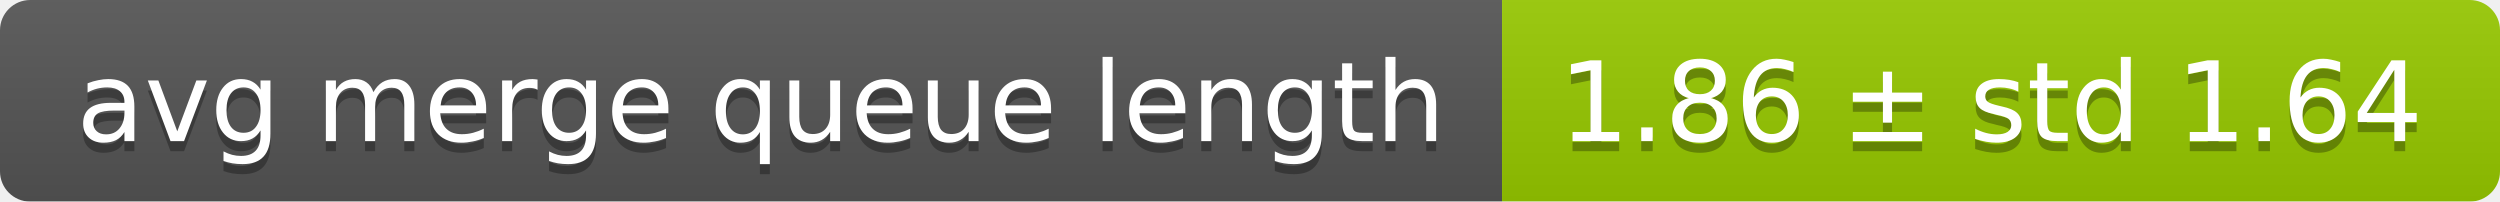
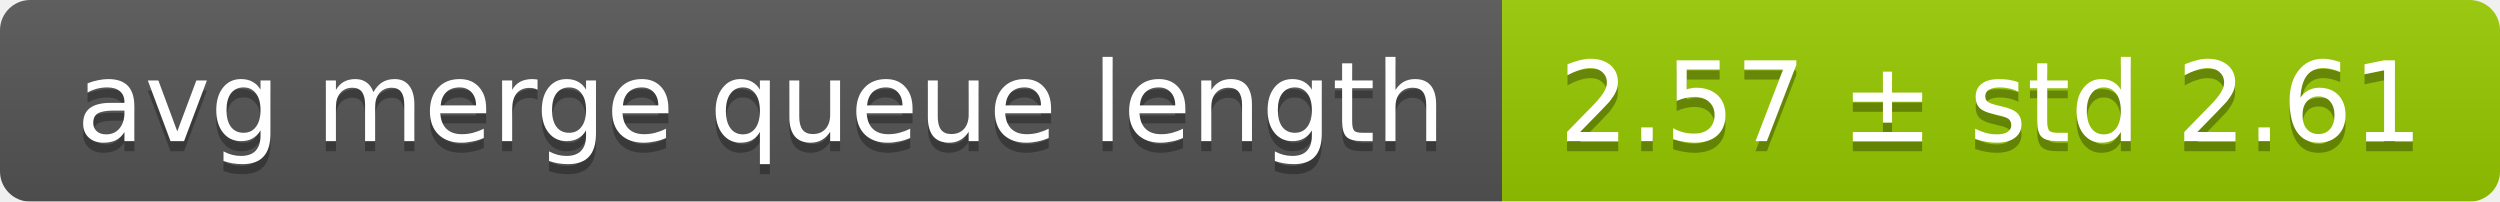
<svg xmlns="http://www.w3.org/2000/svg" width="248" height="20">
  <linearGradient id="smooth" x2="0" y2="100%">
    <stop offset="0" stop-color="#bbb" stop-opacity=".1" />
    <stop offset="1" stop-opacity=".1" />
  </linearGradient>
  <mask id="round">
    <rect width="248" height="20" rx="3" fill="#fff" />
  </mask>
  <g mask="url(#round)">
    <rect width="149" height="20" fill="#555" />
    <rect x="149" width="99" height="20" fill="#97ca00" />
    <rect width="248" height="20" fill="url(#smooth)" />
  </g>
  <g fill="#fff" text-anchor="middle" font-family="DejaVu Sans,Verdana,Geneva,sans-serif" font-size="11">
    <text x="75.5" y="15" fill="#010101" fill-opacity=".3">avg merge queue length</text>
    <text x="75.5" y="14">avg merge queue length</text>
-     <text x="197.5" y="15" fill="#010101" fill-opacity=".3">1.86 ± std 1.64</text>
-     <text x="197.5" y="14">1.86 ± std 1.64</text>
+     <text x="197.5" y="15" fill="#010101" fill-opacity=".3">2.57 ± std 2.61</text>
+     <text x="197.5" y="14">2.57 ± std 2.61</text>
  </g>
</svg>
